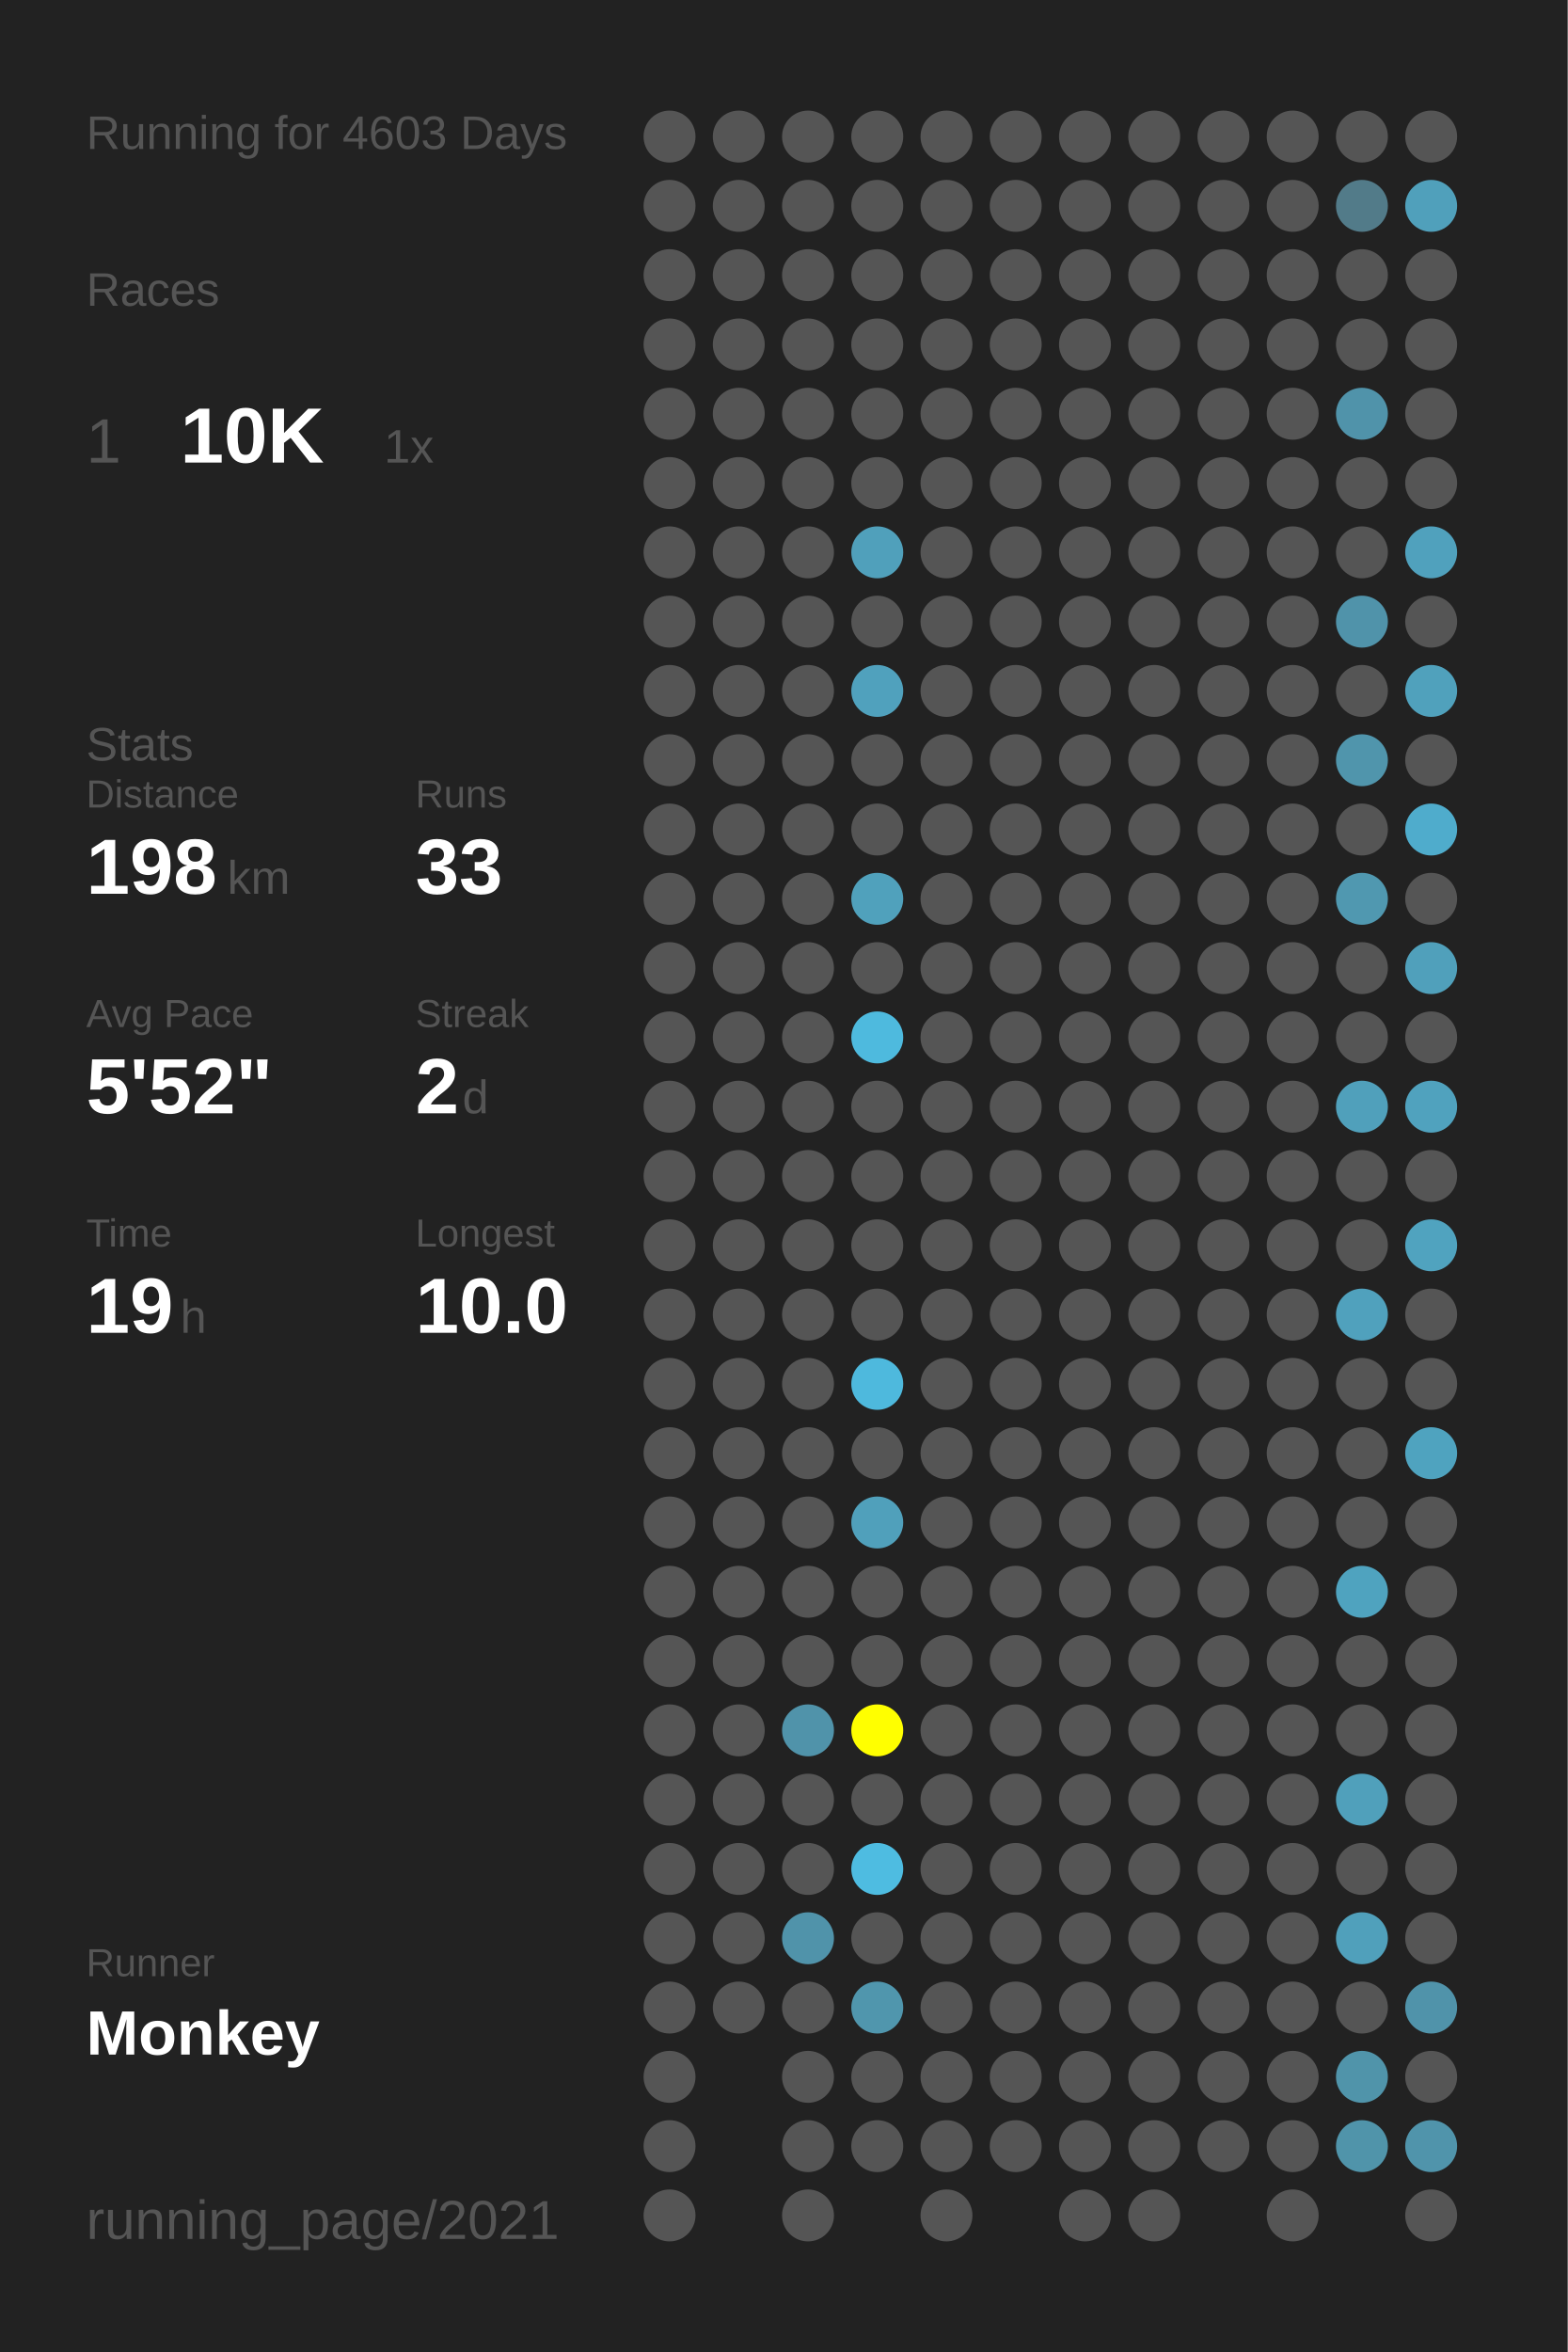
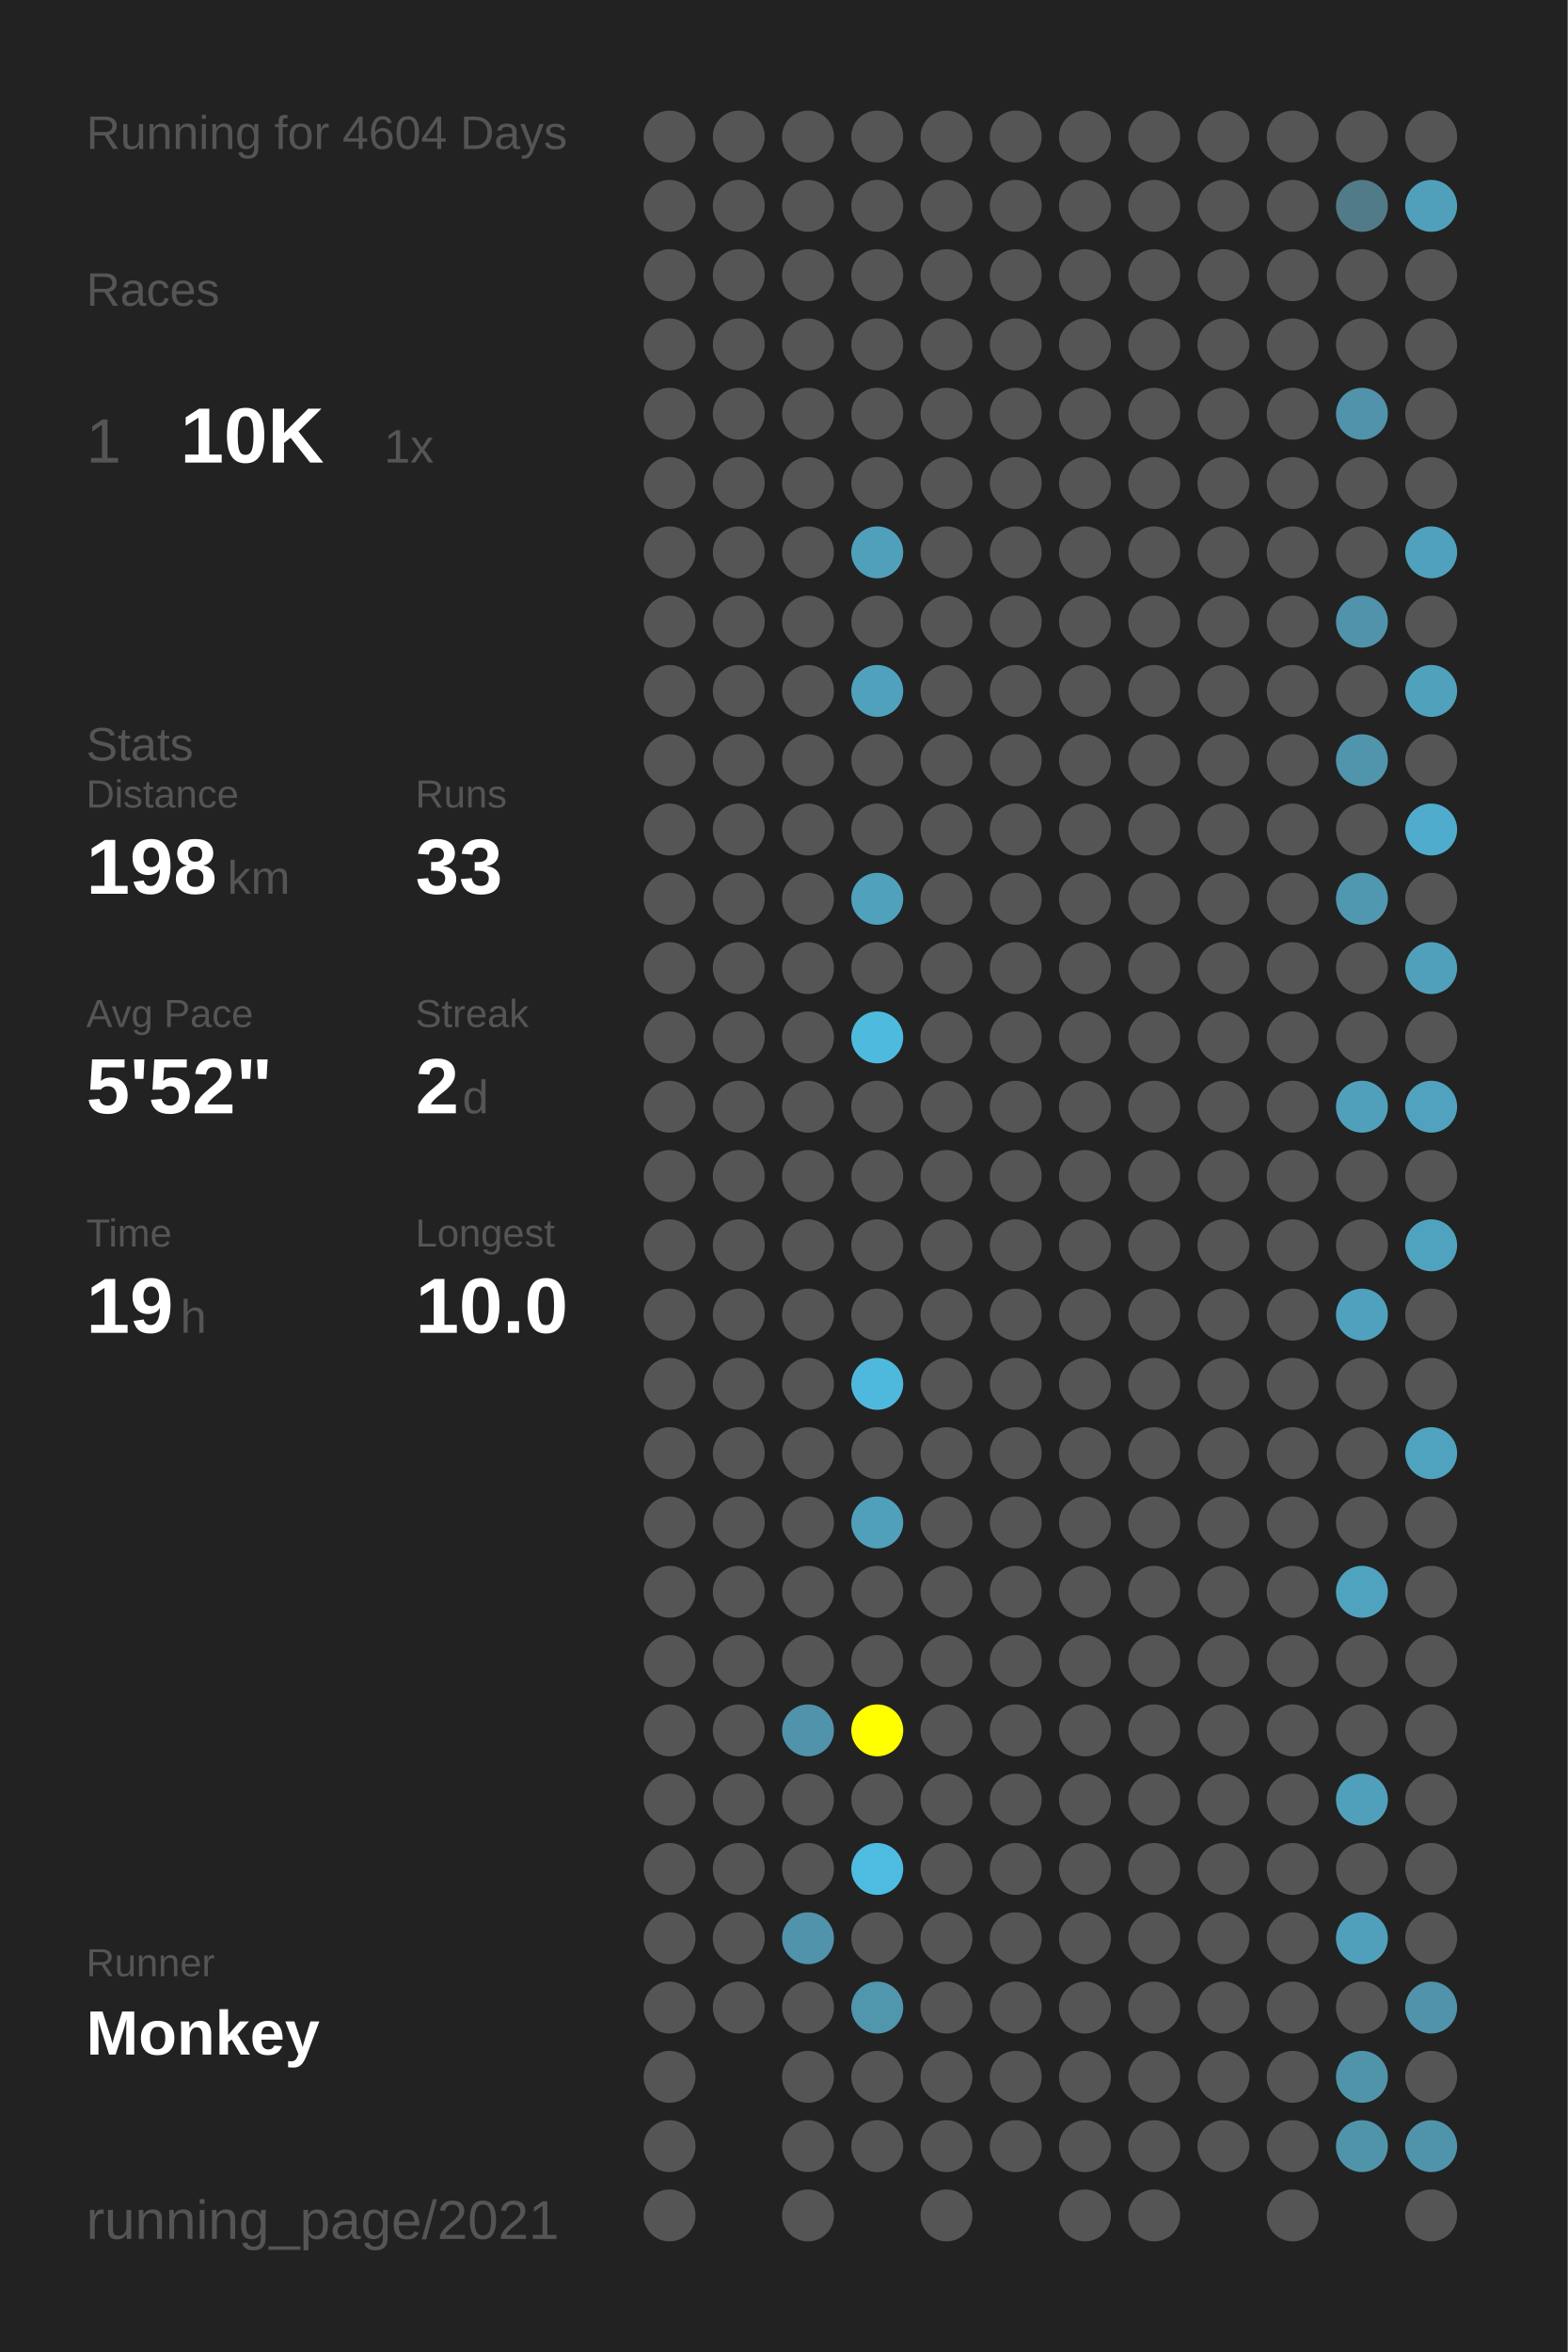
<svg xmlns="http://www.w3.org/2000/svg" baseProfile="full" height="300mm" version="1.1" viewBox="0,0,200,300" width="200mm">
  <defs />
  <rect fill="#222222" height="300" width="200" x="0" y="0" />
-   <text fill="#555555" style="font-size:6px; font-family:Arial;" x="11" y="19">Running for 4603 Days</text>
+   <text fill="#555555" style="font-size:6px; font-family:Arial;" x="11" y="19">Running for 4604 Days</text>
  <text fill="#555555" style="font-size:6px; font-family:Arial;" x="11" y="39">Races</text>
  <text fill="#555555" style="font-size:8px; font-family:Arial;" x="11" y="59">1</text>
  <text fill="#FFFFFF" style="font-size:10px; font-family:Arial; font-weight:bold;" x="23" y="59">10K</text>
  <text fill="#555555" style="font-size:6px; font-family:Arial;" x="49" y="59">1x</text>
  <text fill="#555555" style="font-size:6px; font-family:Arial;" x="11" y="97">Stats</text>
  <text fill="#555555" style="font-size:5px; font-family:Arial;" x="11" y="103">Distance</text>
  <text fill="#FFFFFF" style="font-size:10px; font-family:Arial; font-weight:bold;" x="11" y="114">198</text>
  <text fill="#555555" style="font-size:6px; font-family:Arial;" x="29" y="114">km</text>
  <text fill="#555555" style="font-size:5px; font-family:Arial;" x="53" y="103">Runs</text>
  <text fill="#FFFFFF" style="font-size:10px; font-family:Arial; font-weight:bold;" x="53" y="114">33</text>
  <text fill="#555555" style="font-size:5px; font-family:Arial;" x="11" y="131">Avg Pace</text>
  <text fill="#FFFFFF" style="font-size:10px; font-family:Arial; font-weight:bold;" x="11" y="142">5'52"</text>
  <text fill="#555555" style="font-size:5px; font-family:Arial;" x="53" y="131">Streak</text>
  <text fill="#FFFFFF" style="font-size:10px; font-family:Arial; font-weight:bold;" x="53" y="142">2</text>
  <text fill="#555555" style="font-size:6px; font-family:Arial;" x="59" y="142">d</text>
  <text fill="#555555" style="font-size:5px; font-family:Arial;" x="11" y="159">Time</text>
  <text fill="#FFFFFF" style="font-size:10px; font-family:Arial; font-weight:bold;" x="11" y="170">19</text>
  <text fill="#555555" style="font-size:6px; font-family:Arial;" x="23" y="170">h</text>
  <text fill="#555555" style="font-size:5px; font-family:Arial;" x="53" y="159">Longest</text>
  <text fill="#FFFFFF" style="font-size:10px; font-family:Arial; font-weight:bold;" x="53" y="170">10.0</text>
  <text fill="#555555" style="font-size:5px; font-family:Arial;" x="11" y="252.065">Runner</text>
  <text fill="#FFFFFF" style="font-size:8px; font-family:Arial; font-weight:bold;" x="11" y="262.065">Monkey</text>
  <text fill="#555555" style="font-size:7px; font-family:Arial;" x="11" y="285.581">running_page/2021</text>
  <circle cx="85.417" cy="17.419" fill="#555555" r="3.312" />
  <circle cx="85.417" cy="26.258" fill="#555555" r="3.312" />
  <circle cx="85.417" cy="35.097" fill="#555555" r="3.312" />
  <circle cx="85.417" cy="43.935" fill="#555555" r="3.312" />
  <circle cx="85.417" cy="52.774" fill="#555555" r="3.312" />
  <circle cx="85.417" cy="61.613" fill="#555555" r="3.312" />
  <circle cx="85.417" cy="70.452" fill="#555555" r="3.312" />
  <circle cx="85.417" cy="79.29" fill="#555555" r="3.312" />
  <circle cx="85.417" cy="88.129" fill="#555555" r="3.312" />
  <circle cx="85.417" cy="96.968" fill="#555555" r="3.312" />
  <circle cx="85.417" cy="105.806" fill="#555555" r="3.312" />
  <circle cx="85.417" cy="114.645" fill="#555555" r="3.312" />
  <circle cx="85.417" cy="123.484" fill="#555555" r="3.312" />
  <circle cx="85.417" cy="132.323" fill="#555555" r="3.312" />
  <circle cx="85.417" cy="141.161" fill="#555555" r="3.312" />
  <circle cx="85.417" cy="150" fill="#555555" r="3.312" />
  <circle cx="85.417" cy="158.839" fill="#555555" r="3.312" />
  <circle cx="85.417" cy="167.677" fill="#555555" r="3.312" />
  <circle cx="85.417" cy="176.516" fill="#555555" r="3.312" />
  <circle cx="85.417" cy="185.355" fill="#555555" r="3.312" />
  <circle cx="85.417" cy="194.194" fill="#555555" r="3.312" />
  <circle cx="85.417" cy="203.032" fill="#555555" r="3.312" />
  <circle cx="85.417" cy="211.871" fill="#555555" r="3.312" />
  <circle cx="85.417" cy="220.71" fill="#555555" r="3.312" />
  <circle cx="85.417" cy="229.548" fill="#555555" r="3.312" />
  <circle cx="85.417" cy="238.387" fill="#555555" r="3.312" />
  <circle cx="85.417" cy="247.226" fill="#555555" r="3.312" />
  <circle cx="85.417" cy="256.065" fill="#555555" r="3.312" />
  <circle cx="85.417" cy="264.903" fill="#555555" r="3.312" />
  <circle cx="85.417" cy="273.742" fill="#555555" r="3.312" />
  <circle cx="85.417" cy="282.581" fill="#555555" r="3.312" />
  <circle cx="94.25" cy="17.419" fill="#555555" r="3.312" />
  <circle cx="94.25" cy="26.258" fill="#555555" r="3.312" />
  <circle cx="94.25" cy="35.097" fill="#555555" r="3.312" />
  <circle cx="94.25" cy="43.935" fill="#555555" r="3.312" />
  <circle cx="94.25" cy="52.774" fill="#555555" r="3.312" />
  <circle cx="94.25" cy="61.613" fill="#555555" r="3.312" />
  <circle cx="94.25" cy="70.452" fill="#555555" r="3.312" />
  <circle cx="94.25" cy="79.29" fill="#555555" r="3.312" />
  <circle cx="94.25" cy="88.129" fill="#555555" r="3.312" />
  <circle cx="94.25" cy="96.968" fill="#555555" r="3.312" />
  <circle cx="94.25" cy="105.806" fill="#555555" r="3.312" />
  <circle cx="94.25" cy="114.645" fill="#555555" r="3.312" />
  <circle cx="94.25" cy="123.484" fill="#555555" r="3.312" />
  <circle cx="94.25" cy="132.323" fill="#555555" r="3.312" />
  <circle cx="94.25" cy="141.161" fill="#555555" r="3.312" />
  <circle cx="94.25" cy="150" fill="#555555" r="3.312" />
  <circle cx="94.25" cy="158.839" fill="#555555" r="3.312" />
  <circle cx="94.25" cy="167.677" fill="#555555" r="3.312" />
  <circle cx="94.25" cy="176.516" fill="#555555" r="3.312" />
  <circle cx="94.25" cy="185.355" fill="#555555" r="3.312" />
  <circle cx="94.25" cy="194.194" fill="#555555" r="3.312" />
  <circle cx="94.25" cy="203.032" fill="#555555" r="3.312" />
  <circle cx="94.25" cy="211.871" fill="#555555" r="3.312" />
  <circle cx="94.25" cy="220.71" fill="#555555" r="3.312" />
  <circle cx="94.25" cy="229.548" fill="#555555" r="3.312" />
  <circle cx="94.25" cy="238.387" fill="#555555" r="3.312" />
  <circle cx="94.25" cy="247.226" fill="#555555" r="3.312" />
  <circle cx="94.25" cy="256.065" fill="#555555" r="3.312" />
  <circle cx="103.083" cy="17.419" fill="#555555" r="3.312" />
  <circle cx="103.083" cy="26.258" fill="#555555" r="3.312" />
  <circle cx="103.083" cy="35.097" fill="#555555" r="3.312" />
  <circle cx="103.083" cy="43.935" fill="#555555" r="3.312" />
  <circle cx="103.083" cy="52.774" fill="#555555" r="3.312" />
  <circle cx="103.083" cy="61.613" fill="#555555" r="3.312" />
  <circle cx="103.083" cy="70.452" fill="#555555" r="3.312" />
  <circle cx="103.083" cy="79.29" fill="#555555" r="3.312" />
  <circle cx="103.083" cy="88.129" fill="#555555" r="3.312" />
  <circle cx="103.083" cy="96.968" fill="#555555" r="3.312" />
  <circle cx="103.083" cy="105.806" fill="#555555" r="3.312" />
  <circle cx="103.083" cy="114.645" fill="#555555" r="3.312" />
  <circle cx="103.083" cy="123.484" fill="#555555" r="3.312" />
  <circle cx="103.083" cy="132.323" fill="#555555" r="3.312" />
  <circle cx="103.083" cy="141.161" fill="#555555" r="3.312" />
  <circle cx="103.083" cy="150" fill="#555555" r="3.312" />
  <circle cx="103.083" cy="158.839" fill="#555555" r="3.312" />
  <circle cx="103.083" cy="167.677" fill="#555555" r="3.312" />
  <circle cx="103.083" cy="176.516" fill="#555555" r="3.312" />
  <circle cx="103.083" cy="185.355" fill="#555555" r="3.312" />
  <circle cx="103.083" cy="194.194" fill="#555555" r="3.312" />
  <circle cx="103.083" cy="203.032" fill="#555555" r="3.312" />
  <circle cx="103.083" cy="211.871" fill="#555555" r="3.312" />
  <circle cx="103.083" cy="220.71" fill="#5093aa" r="3.312" />
  <circle cx="103.083" cy="229.548" fill="#555555" r="3.312" />
  <circle cx="103.083" cy="238.387" fill="#555555" r="3.312" />
  <circle cx="103.083" cy="247.226" fill="#5093aa" r="3.312" />
  <circle cx="103.083" cy="256.065" fill="#555555" r="3.312" />
  <circle cx="103.083" cy="264.903" fill="#555555" r="3.312" />
  <circle cx="103.083" cy="273.742" fill="#555555" r="3.312" />
  <circle cx="103.083" cy="282.581" fill="#555555" r="3.312" />
  <circle cx="111.917" cy="17.419" fill="#555555" r="3.312" />
  <circle cx="111.917" cy="26.258" fill="#555555" r="3.312" />
  <circle cx="111.917" cy="35.097" fill="#555555" r="3.312" />
  <circle cx="111.917" cy="43.935" fill="#555555" r="3.312" />
  <circle cx="111.917" cy="52.774" fill="#555555" r="3.312" />
  <circle cx="111.917" cy="61.613" fill="#555555" r="3.312" />
  <circle cx="111.917" cy="70.452" fill="#50a0bb" r="3.312" />
  <circle cx="111.917" cy="79.29" fill="#555555" r="3.312" />
  <circle cx="111.917" cy="88.129" fill="#50a1bd" r="3.312" />
  <circle cx="111.917" cy="96.968" fill="#555555" r="3.312" />
  <circle cx="111.917" cy="105.806" fill="#555555" r="3.312" />
  <circle cx="111.917" cy="114.645" fill="#50a1bc" r="3.312" />
  <circle cx="111.917" cy="123.484" fill="#555555" r="3.312" />
  <circle cx="111.917" cy="132.323" fill="#4ebade" r="3.312" />
  <circle cx="111.917" cy="141.161" fill="#555555" r="3.312" />
  <circle cx="111.917" cy="150" fill="#555555" r="3.312" />
  <circle cx="111.917" cy="158.839" fill="#555555" r="3.312" />
  <circle cx="111.917" cy="167.677" fill="#555555" r="3.312" />
  <circle cx="111.917" cy="176.516" fill="#4eb9dd" r="3.312" />
  <circle cx="111.917" cy="185.355" fill="#555555" r="3.312" />
  <circle cx="111.917" cy="194.194" fill="#50a0bb" r="3.312" />
  <circle cx="111.917" cy="203.032" fill="#555555" r="3.312" />
  <circle cx="111.917" cy="211.871" fill="#555555" r="3.312" />
  <circle cx="111.917" cy="220.71" fill="#FFFF00" r="3.312" />
  <circle cx="111.917" cy="229.548" fill="#555555" r="3.312" />
  <circle cx="111.917" cy="238.387" fill="#4ebce1" r="3.312" />
  <circle cx="111.917" cy="247.226" fill="#555555" r="3.312" />
  <circle cx="111.917" cy="256.065" fill="#5096ad" r="3.312" />
  <circle cx="111.917" cy="264.903" fill="#555555" r="3.312" />
  <circle cx="111.917" cy="273.742" fill="#555555" r="3.312" />
  <circle cx="120.75" cy="17.419" fill="#555555" r="3.312" />
  <circle cx="120.75" cy="26.258" fill="#555555" r="3.312" />
  <circle cx="120.75" cy="35.097" fill="#555555" r="3.312" />
  <circle cx="120.75" cy="43.935" fill="#555555" r="3.312" />
  <circle cx="120.75" cy="52.774" fill="#555555" r="3.312" />
  <circle cx="120.75" cy="61.613" fill="#555555" r="3.312" />
  <circle cx="120.75" cy="70.452" fill="#555555" r="3.312" />
  <circle cx="120.75" cy="79.29" fill="#555555" r="3.312" />
  <circle cx="120.75" cy="88.129" fill="#555555" r="3.312" />
  <circle cx="120.75" cy="96.968" fill="#555555" r="3.312" />
  <circle cx="120.75" cy="105.806" fill="#555555" r="3.312" />
  <circle cx="120.75" cy="114.645" fill="#555555" r="3.312" />
  <circle cx="120.75" cy="123.484" fill="#555555" r="3.312" />
  <circle cx="120.75" cy="132.323" fill="#555555" r="3.312" />
  <circle cx="120.75" cy="141.161" fill="#555555" r="3.312" />
  <circle cx="120.75" cy="150" fill="#555555" r="3.312" />
  <circle cx="120.75" cy="158.839" fill="#555555" r="3.312" />
  <circle cx="120.75" cy="167.677" fill="#555555" r="3.312" />
  <circle cx="120.75" cy="176.516" fill="#555555" r="3.312" />
  <circle cx="120.75" cy="185.355" fill="#555555" r="3.312" />
  <circle cx="120.75" cy="194.194" fill="#555555" r="3.312" />
  <circle cx="120.75" cy="203.032" fill="#555555" r="3.312" />
  <circle cx="120.75" cy="211.871" fill="#555555" r="3.312" />
  <circle cx="120.75" cy="220.71" fill="#555555" r="3.312" />
  <circle cx="120.75" cy="229.548" fill="#555555" r="3.312" />
  <circle cx="120.75" cy="238.387" fill="#555555" r="3.312" />
  <circle cx="120.75" cy="247.226" fill="#555555" r="3.312" />
  <circle cx="120.75" cy="256.065" fill="#555555" r="3.312" />
  <circle cx="120.75" cy="264.903" fill="#555555" r="3.312" />
  <circle cx="120.75" cy="273.742" fill="#555555" r="3.312" />
  <circle cx="120.75" cy="282.581" fill="#555555" r="3.312" />
  <circle cx="129.583" cy="17.419" fill="#555555" r="3.312" />
  <circle cx="129.583" cy="26.258" fill="#555555" r="3.312" />
  <circle cx="129.583" cy="35.097" fill="#555555" r="3.312" />
  <circle cx="129.583" cy="43.935" fill="#555555" r="3.312" />
  <circle cx="129.583" cy="52.774" fill="#555555" r="3.312" />
  <circle cx="129.583" cy="61.613" fill="#555555" r="3.312" />
  <circle cx="129.583" cy="70.452" fill="#555555" r="3.312" />
  <circle cx="129.583" cy="79.29" fill="#555555" r="3.312" />
  <circle cx="129.583" cy="88.129" fill="#555555" r="3.312" />
  <circle cx="129.583" cy="96.968" fill="#555555" r="3.312" />
  <circle cx="129.583" cy="105.806" fill="#555555" r="3.312" />
  <circle cx="129.583" cy="114.645" fill="#555555" r="3.312" />
  <circle cx="129.583" cy="123.484" fill="#555555" r="3.312" />
  <circle cx="129.583" cy="132.323" fill="#555555" r="3.312" />
  <circle cx="129.583" cy="141.161" fill="#555555" r="3.312" />
  <circle cx="129.583" cy="150" fill="#555555" r="3.312" />
  <circle cx="129.583" cy="158.839" fill="#555555" r="3.312" />
  <circle cx="129.583" cy="167.677" fill="#555555" r="3.312" />
  <circle cx="129.583" cy="176.516" fill="#555555" r="3.312" />
  <circle cx="129.583" cy="185.355" fill="#555555" r="3.312" />
  <circle cx="129.583" cy="194.194" fill="#555555" r="3.312" />
  <circle cx="129.583" cy="203.032" fill="#555555" r="3.312" />
  <circle cx="129.583" cy="211.871" fill="#555555" r="3.312" />
  <circle cx="129.583" cy="220.71" fill="#555555" r="3.312" />
  <circle cx="129.583" cy="229.548" fill="#555555" r="3.312" />
  <circle cx="129.583" cy="238.387" fill="#555555" r="3.312" />
  <circle cx="129.583" cy="247.226" fill="#555555" r="3.312" />
  <circle cx="129.583" cy="256.065" fill="#555555" r="3.312" />
  <circle cx="129.583" cy="264.903" fill="#555555" r="3.312" />
  <circle cx="129.583" cy="273.742" fill="#555555" r="3.312" />
  <circle cx="138.417" cy="17.419" fill="#555555" r="3.312" />
  <circle cx="138.417" cy="26.258" fill="#555555" r="3.312" />
  <circle cx="138.417" cy="35.097" fill="#555555" r="3.312" />
  <circle cx="138.417" cy="43.935" fill="#555555" r="3.312" />
  <circle cx="138.417" cy="52.774" fill="#555555" r="3.312" />
  <circle cx="138.417" cy="61.613" fill="#555555" r="3.312" />
  <circle cx="138.417" cy="70.452" fill="#555555" r="3.312" />
  <circle cx="138.417" cy="79.29" fill="#555555" r="3.312" />
  <circle cx="138.417" cy="88.129" fill="#555555" r="3.312" />
  <circle cx="138.417" cy="96.968" fill="#555555" r="3.312" />
  <circle cx="138.417" cy="105.806" fill="#555555" r="3.312" />
  <circle cx="138.417" cy="114.645" fill="#555555" r="3.312" />
  <circle cx="138.417" cy="123.484" fill="#555555" r="3.312" />
  <circle cx="138.417" cy="132.323" fill="#555555" r="3.312" />
  <circle cx="138.417" cy="141.161" fill="#555555" r="3.312" />
  <circle cx="138.417" cy="150" fill="#555555" r="3.312" />
  <circle cx="138.417" cy="158.839" fill="#555555" r="3.312" />
  <circle cx="138.417" cy="167.677" fill="#555555" r="3.312" />
  <circle cx="138.417" cy="176.516" fill="#555555" r="3.312" />
  <circle cx="138.417" cy="185.355" fill="#555555" r="3.312" />
  <circle cx="138.417" cy="194.194" fill="#555555" r="3.312" />
  <circle cx="138.417" cy="203.032" fill="#555555" r="3.312" />
  <circle cx="138.417" cy="211.871" fill="#555555" r="3.312" />
  <circle cx="138.417" cy="220.71" fill="#555555" r="3.312" />
  <circle cx="138.417" cy="229.548" fill="#555555" r="3.312" />
  <circle cx="138.417" cy="238.387" fill="#555555" r="3.312" />
  <circle cx="138.417" cy="247.226" fill="#555555" r="3.312" />
  <circle cx="138.417" cy="256.065" fill="#555555" r="3.312" />
  <circle cx="138.417" cy="264.903" fill="#555555" r="3.312" />
  <circle cx="138.417" cy="273.742" fill="#555555" r="3.312" />
  <circle cx="138.417" cy="282.581" fill="#555555" r="3.312" />
  <circle cx="147.25" cy="17.419" fill="#555555" r="3.312" />
  <circle cx="147.25" cy="26.258" fill="#555555" r="3.312" />
  <circle cx="147.25" cy="35.097" fill="#555555" r="3.312" />
  <circle cx="147.25" cy="43.935" fill="#555555" r="3.312" />
  <circle cx="147.25" cy="52.774" fill="#555555" r="3.312" />
  <circle cx="147.25" cy="61.613" fill="#555555" r="3.312" />
  <circle cx="147.25" cy="70.452" fill="#555555" r="3.312" />
  <circle cx="147.25" cy="79.29" fill="#555555" r="3.312" />
  <circle cx="147.25" cy="88.129" fill="#555555" r="3.312" />
  <circle cx="147.25" cy="96.968" fill="#555555" r="3.312" />
  <circle cx="147.25" cy="105.806" fill="#555555" r="3.312" />
  <circle cx="147.25" cy="114.645" fill="#555555" r="3.312" />
  <circle cx="147.25" cy="123.484" fill="#555555" r="3.312" />
  <circle cx="147.25" cy="132.323" fill="#555555" r="3.312" />
  <circle cx="147.25" cy="141.161" fill="#555555" r="3.312" />
  <circle cx="147.25" cy="150" fill="#555555" r="3.312" />
  <circle cx="147.25" cy="158.839" fill="#555555" r="3.312" />
  <circle cx="147.25" cy="167.677" fill="#555555" r="3.312" />
  <circle cx="147.25" cy="176.516" fill="#555555" r="3.312" />
  <circle cx="147.25" cy="185.355" fill="#555555" r="3.312" />
  <circle cx="147.25" cy="194.194" fill="#555555" r="3.312" />
  <circle cx="147.25" cy="203.032" fill="#555555" r="3.312" />
  <circle cx="147.25" cy="211.871" fill="#555555" r="3.312" />
  <circle cx="147.25" cy="220.71" fill="#555555" r="3.312" />
  <circle cx="147.25" cy="229.548" fill="#555555" r="3.312" />
  <circle cx="147.25" cy="238.387" fill="#555555" r="3.312" />
  <circle cx="147.25" cy="247.226" fill="#555555" r="3.312" />
  <circle cx="147.25" cy="256.065" fill="#555555" r="3.312" />
  <circle cx="147.25" cy="264.903" fill="#555555" r="3.312" />
  <circle cx="147.25" cy="273.742" fill="#555555" r="3.312" />
  <circle cx="147.25" cy="282.581" fill="#555555" r="3.312" />
  <circle cx="156.083" cy="17.419" fill="#555555" r="3.312" />
  <circle cx="156.083" cy="26.258" fill="#555555" r="3.312" />
  <circle cx="156.083" cy="35.097" fill="#555555" r="3.312" />
  <circle cx="156.083" cy="43.935" fill="#555555" r="3.312" />
  <circle cx="156.083" cy="52.774" fill="#555555" r="3.312" />
  <circle cx="156.083" cy="61.613" fill="#555555" r="3.312" />
  <circle cx="156.083" cy="70.452" fill="#555555" r="3.312" />
  <circle cx="156.083" cy="79.29" fill="#555555" r="3.312" />
  <circle cx="156.083" cy="88.129" fill="#555555" r="3.312" />
  <circle cx="156.083" cy="96.968" fill="#555555" r="3.312" />
  <circle cx="156.083" cy="105.806" fill="#555555" r="3.312" />
  <circle cx="156.083" cy="114.645" fill="#555555" r="3.312" />
  <circle cx="156.083" cy="123.484" fill="#555555" r="3.312" />
  <circle cx="156.083" cy="132.323" fill="#555555" r="3.312" />
  <circle cx="156.083" cy="141.161" fill="#555555" r="3.312" />
  <circle cx="156.083" cy="150" fill="#555555" r="3.312" />
  <circle cx="156.083" cy="158.839" fill="#555555" r="3.312" />
  <circle cx="156.083" cy="167.677" fill="#555555" r="3.312" />
  <circle cx="156.083" cy="176.516" fill="#555555" r="3.312" />
  <circle cx="156.083" cy="185.355" fill="#555555" r="3.312" />
  <circle cx="156.083" cy="194.194" fill="#555555" r="3.312" />
  <circle cx="156.083" cy="203.032" fill="#555555" r="3.312" />
  <circle cx="156.083" cy="211.871" fill="#555555" r="3.312" />
  <circle cx="156.083" cy="220.71" fill="#555555" r="3.312" />
  <circle cx="156.083" cy="229.548" fill="#555555" r="3.312" />
  <circle cx="156.083" cy="238.387" fill="#555555" r="3.312" />
  <circle cx="156.083" cy="247.226" fill="#555555" r="3.312" />
  <circle cx="156.083" cy="256.065" fill="#555555" r="3.312" />
  <circle cx="156.083" cy="264.903" fill="#555555" r="3.312" />
  <circle cx="156.083" cy="273.742" fill="#555555" r="3.312" />
  <circle cx="164.917" cy="17.419" fill="#555555" r="3.312" />
  <circle cx="164.917" cy="26.258" fill="#555555" r="3.312" />
  <circle cx="164.917" cy="35.097" fill="#555555" r="3.312" />
  <circle cx="164.917" cy="43.935" fill="#555555" r="3.312" />
  <circle cx="164.917" cy="52.774" fill="#555555" r="3.312" />
  <circle cx="164.917" cy="61.613" fill="#555555" r="3.312" />
  <circle cx="164.917" cy="70.452" fill="#555555" r="3.312" />
  <circle cx="164.917" cy="79.29" fill="#555555" r="3.312" />
  <circle cx="164.917" cy="88.129" fill="#555555" r="3.312" />
  <circle cx="164.917" cy="96.968" fill="#555555" r="3.312" />
  <circle cx="164.917" cy="105.806" fill="#555555" r="3.312" />
  <circle cx="164.917" cy="114.645" fill="#555555" r="3.312" />
  <circle cx="164.917" cy="123.484" fill="#555555" r="3.312" />
  <circle cx="164.917" cy="132.323" fill="#555555" r="3.312" />
  <circle cx="164.917" cy="141.161" fill="#555555" r="3.312" />
  <circle cx="164.917" cy="150" fill="#555555" r="3.312" />
  <circle cx="164.917" cy="158.839" fill="#555555" r="3.312" />
  <circle cx="164.917" cy="167.677" fill="#555555" r="3.312" />
  <circle cx="164.917" cy="176.516" fill="#555555" r="3.312" />
  <circle cx="164.917" cy="185.355" fill="#555555" r="3.312" />
  <circle cx="164.917" cy="194.194" fill="#555555" r="3.312" />
  <circle cx="164.917" cy="203.032" fill="#555555" r="3.312" />
  <circle cx="164.917" cy="211.871" fill="#555555" r="3.312" />
  <circle cx="164.917" cy="220.71" fill="#555555" r="3.312" />
  <circle cx="164.917" cy="229.548" fill="#555555" r="3.312" />
  <circle cx="164.917" cy="238.387" fill="#555555" r="3.312" />
  <circle cx="164.917" cy="247.226" fill="#555555" r="3.312" />
  <circle cx="164.917" cy="256.065" fill="#555555" r="3.312" />
  <circle cx="164.917" cy="264.903" fill="#555555" r="3.312" />
  <circle cx="164.917" cy="273.742" fill="#555555" r="3.312" />
  <circle cx="164.917" cy="282.581" fill="#555555" r="3.312" />
  <circle cx="173.75" cy="17.419" fill="#555555" r="3.312" />
  <circle cx="173.75" cy="26.258" fill="#527b89" r="3.312" />
  <circle cx="173.75" cy="35.097" fill="#555555" r="3.312" />
  <circle cx="173.75" cy="43.935" fill="#555555" r="3.312" />
  <circle cx="173.75" cy="52.774" fill="#5093aa" r="3.312" />
  <circle cx="173.75" cy="61.613" fill="#555555" r="3.312" />
  <circle cx="173.75" cy="70.452" fill="#555555" r="3.312" />
  <circle cx="173.75" cy="79.29" fill="#5093aa" r="3.312" />
  <circle cx="173.75" cy="88.129" fill="#555555" r="3.312" />
  <circle cx="173.75" cy="96.968" fill="#5095ac" r="3.312" />
  <circle cx="173.75" cy="105.806" fill="#555555" r="3.312" />
  <circle cx="173.75" cy="114.645" fill="#5098b0" r="3.312" />
  <circle cx="173.75" cy="123.484" fill="#555555" r="3.312" />
  <circle cx="173.75" cy="132.323" fill="#555555" r="3.312" />
  <circle cx="173.75" cy="141.161" fill="#50a0bb" r="3.312" />
  <circle cx="173.75" cy="150" fill="#555555" r="3.312" />
  <circle cx="173.75" cy="158.839" fill="#555555" r="3.312" />
  <circle cx="173.75" cy="167.677" fill="#50a1bd" r="3.312" />
  <circle cx="173.75" cy="176.516" fill="#555555" r="3.312" />
  <circle cx="173.75" cy="185.355" fill="#555555" r="3.312" />
  <circle cx="173.75" cy="194.194" fill="#555555" r="3.312" />
  <circle cx="173.75" cy="203.032" fill="#4fa3bf" r="3.312" />
  <circle cx="173.75" cy="211.871" fill="#555555" r="3.312" />
  <circle cx="173.75" cy="220.71" fill="#555555" r="3.312" />
  <circle cx="173.75" cy="229.548" fill="#50a0bb" r="3.312" />
  <circle cx="173.75" cy="238.387" fill="#555555" r="3.312" />
  <circle cx="173.75" cy="247.226" fill="#50a0bb" r="3.312" />
  <circle cx="173.75" cy="256.065" fill="#555555" r="3.312" />
  <circle cx="173.75" cy="264.903" fill="#5094aa" r="3.312" />
  <circle cx="173.75" cy="273.742" fill="#5094aa" r="3.312" />
  <circle cx="182.583" cy="17.419" fill="#555555" r="3.312" />
  <circle cx="182.583" cy="26.258" fill="#50a0bb" r="3.312" />
  <circle cx="182.583" cy="35.097" fill="#555555" r="3.312" />
  <circle cx="182.583" cy="43.935" fill="#555555" r="3.312" />
  <circle cx="182.583" cy="52.774" fill="#555555" r="3.312" />
  <circle cx="182.583" cy="61.613" fill="#555555" r="3.312" />
  <circle cx="182.583" cy="70.452" fill="#50a1bd" r="3.312" />
  <circle cx="182.583" cy="79.29" fill="#555555" r="3.312" />
  <circle cx="182.583" cy="88.129" fill="#50a1bc" r="3.312" />
  <circle cx="182.583" cy="96.968" fill="#555555" r="3.312" />
  <circle cx="182.583" cy="105.806" fill="#4faccc" r="3.312" />
  <circle cx="182.583" cy="114.645" fill="#555555" r="3.312" />
  <circle cx="182.583" cy="123.484" fill="#50a0bb" r="3.312" />
  <circle cx="182.583" cy="132.323" fill="#555555" r="3.312" />
  <circle cx="182.583" cy="141.161" fill="#50a2be" r="3.312" />
  <circle cx="182.583" cy="150" fill="#555555" r="3.312" />
  <circle cx="182.583" cy="158.839" fill="#50a3bf" r="3.312" />
  <circle cx="182.583" cy="167.677" fill="#555555" r="3.312" />
  <circle cx="182.583" cy="176.516" fill="#555555" r="3.312" />
  <circle cx="182.583" cy="185.355" fill="#4fa3bf" r="3.312" />
  <circle cx="182.583" cy="194.194" fill="#555555" r="3.312" />
  <circle cx="182.583" cy="203.032" fill="#555555" r="3.312" />
  <circle cx="182.583" cy="211.871" fill="#555555" r="3.312" />
  <circle cx="182.583" cy="220.71" fill="#555555" r="3.312" />
  <circle cx="182.583" cy="229.548" fill="#555555" r="3.312" />
  <circle cx="182.583" cy="238.387" fill="#555555" r="3.312" />
  <circle cx="182.583" cy="247.226" fill="#555555" r="3.312" />
  <circle cx="182.583" cy="256.065" fill="#5093aa" r="3.312" />
  <circle cx="182.583" cy="264.903" fill="#555555" r="3.312" />
  <circle cx="182.583" cy="273.742" fill="#5094ab" r="3.312" />
  <circle cx="182.583" cy="282.581" fill="#555555" r="3.312" />
</svg>
